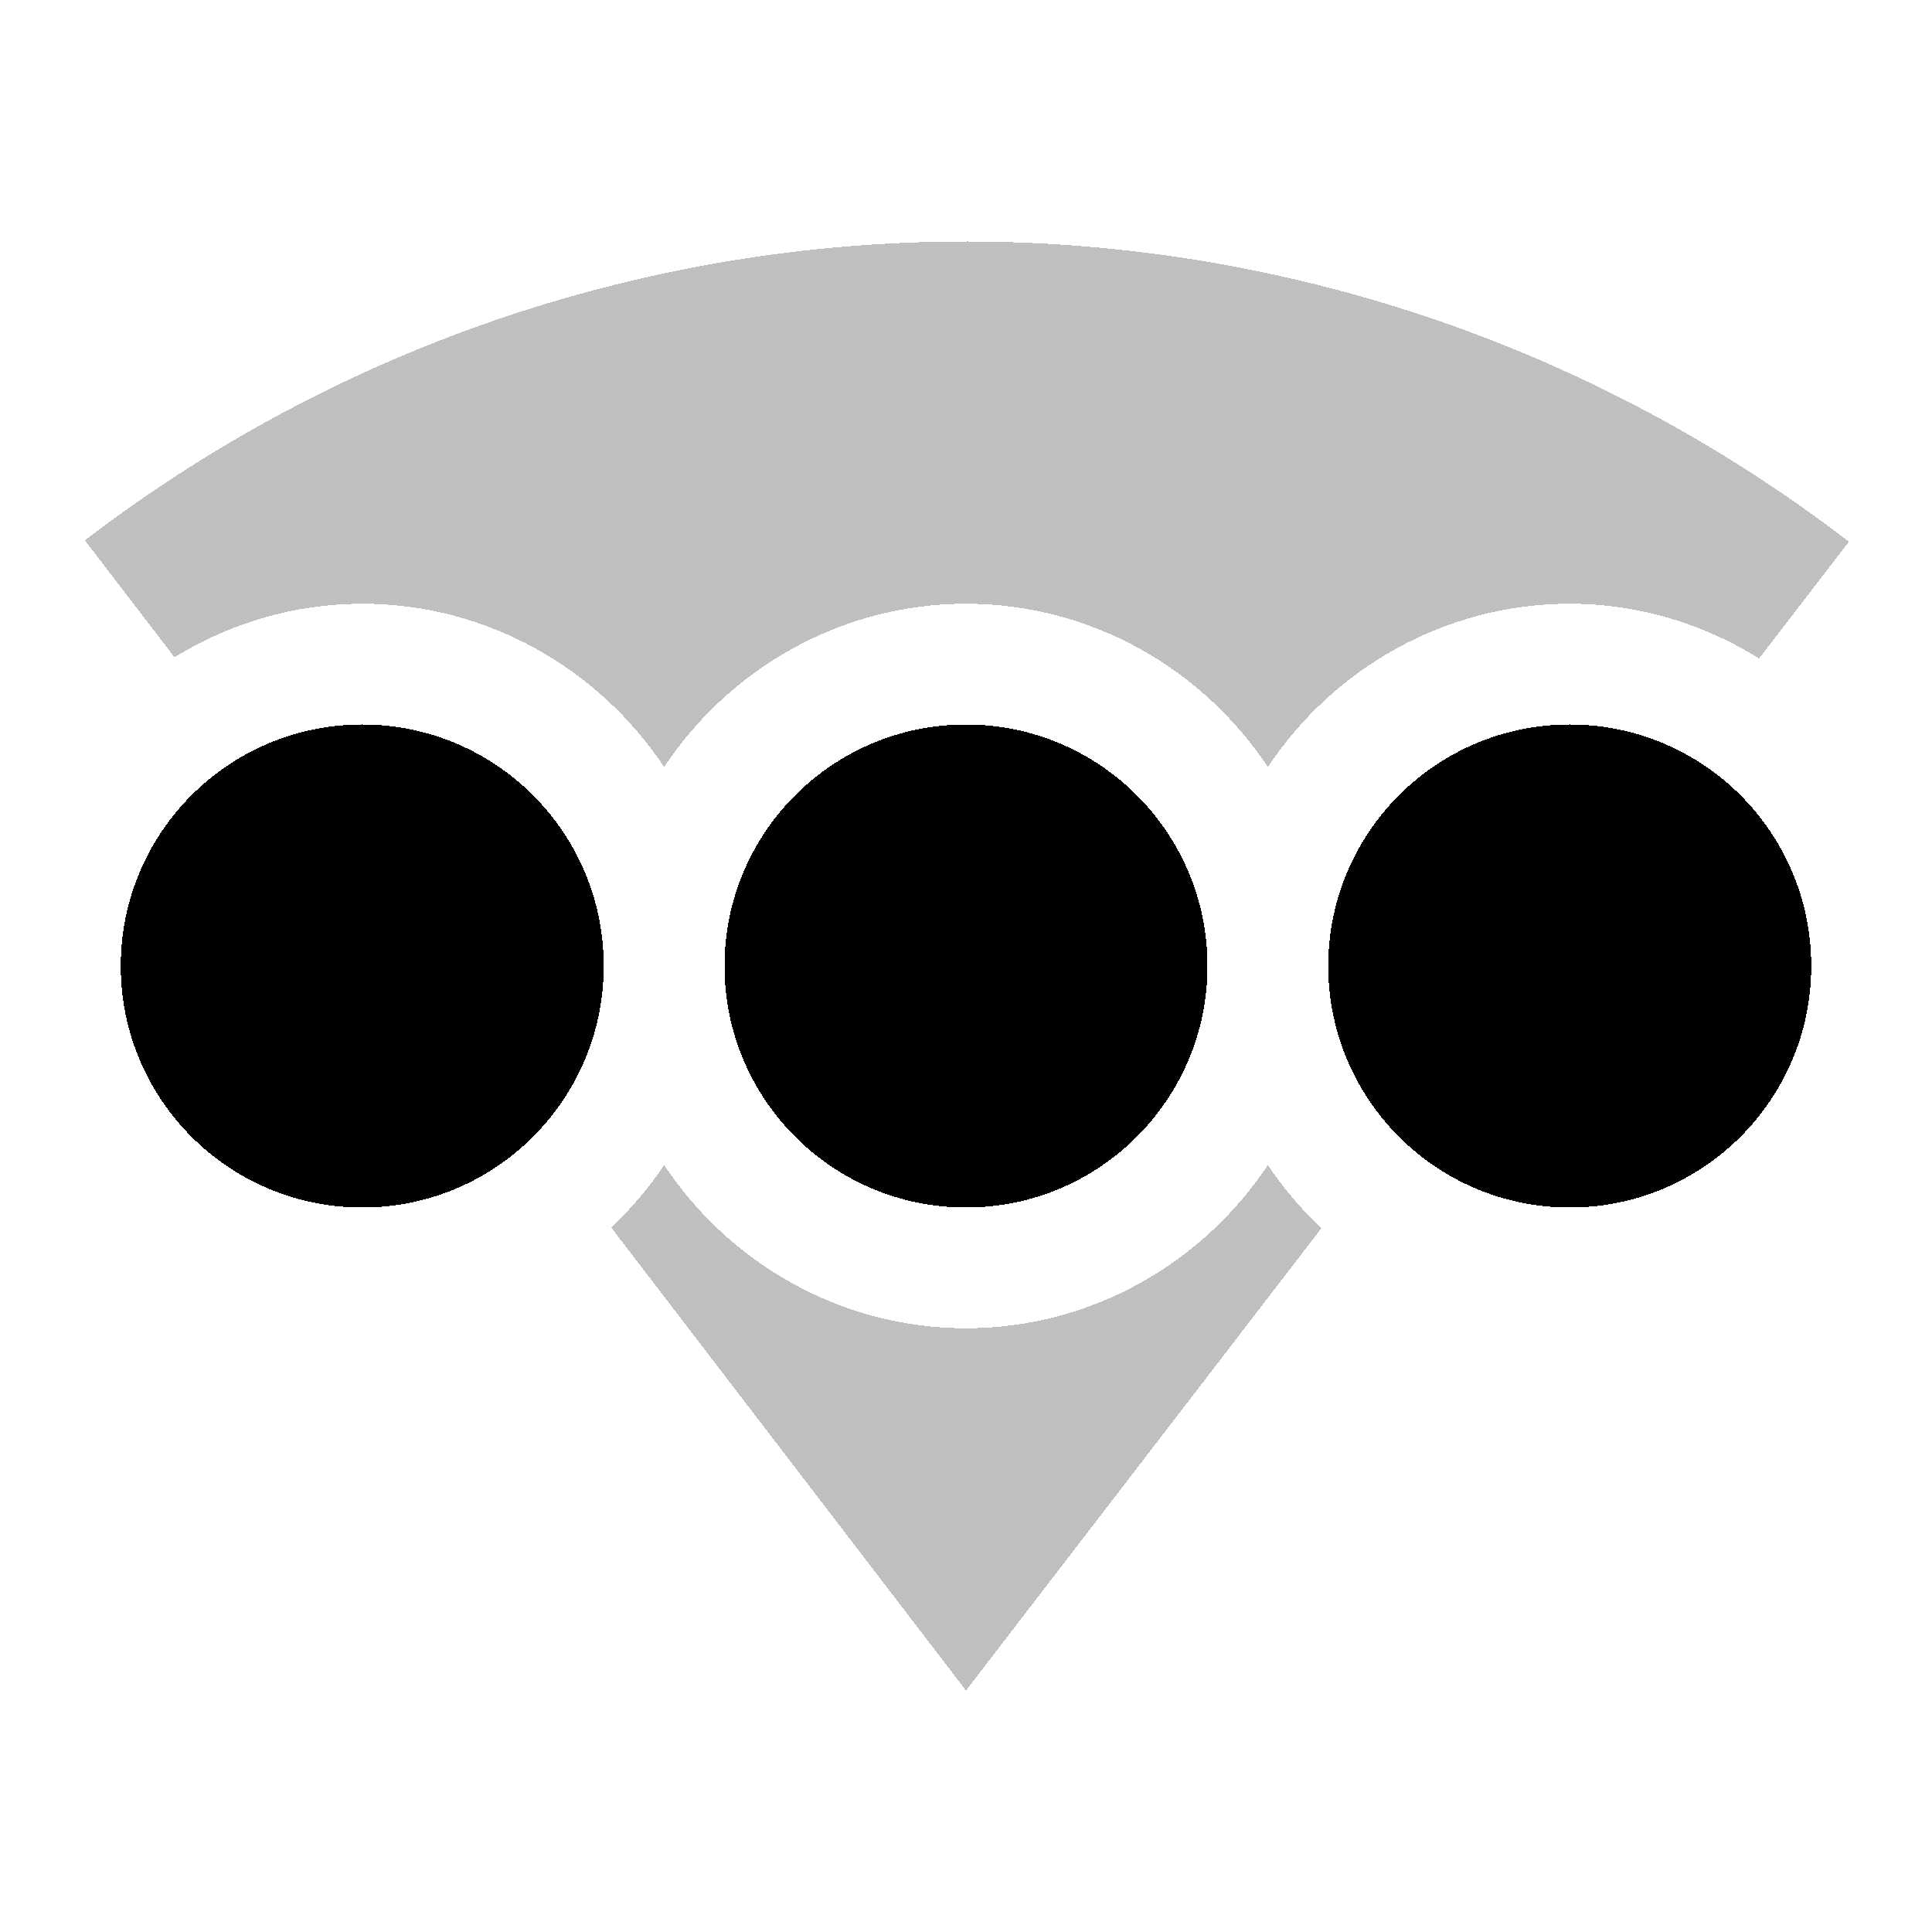
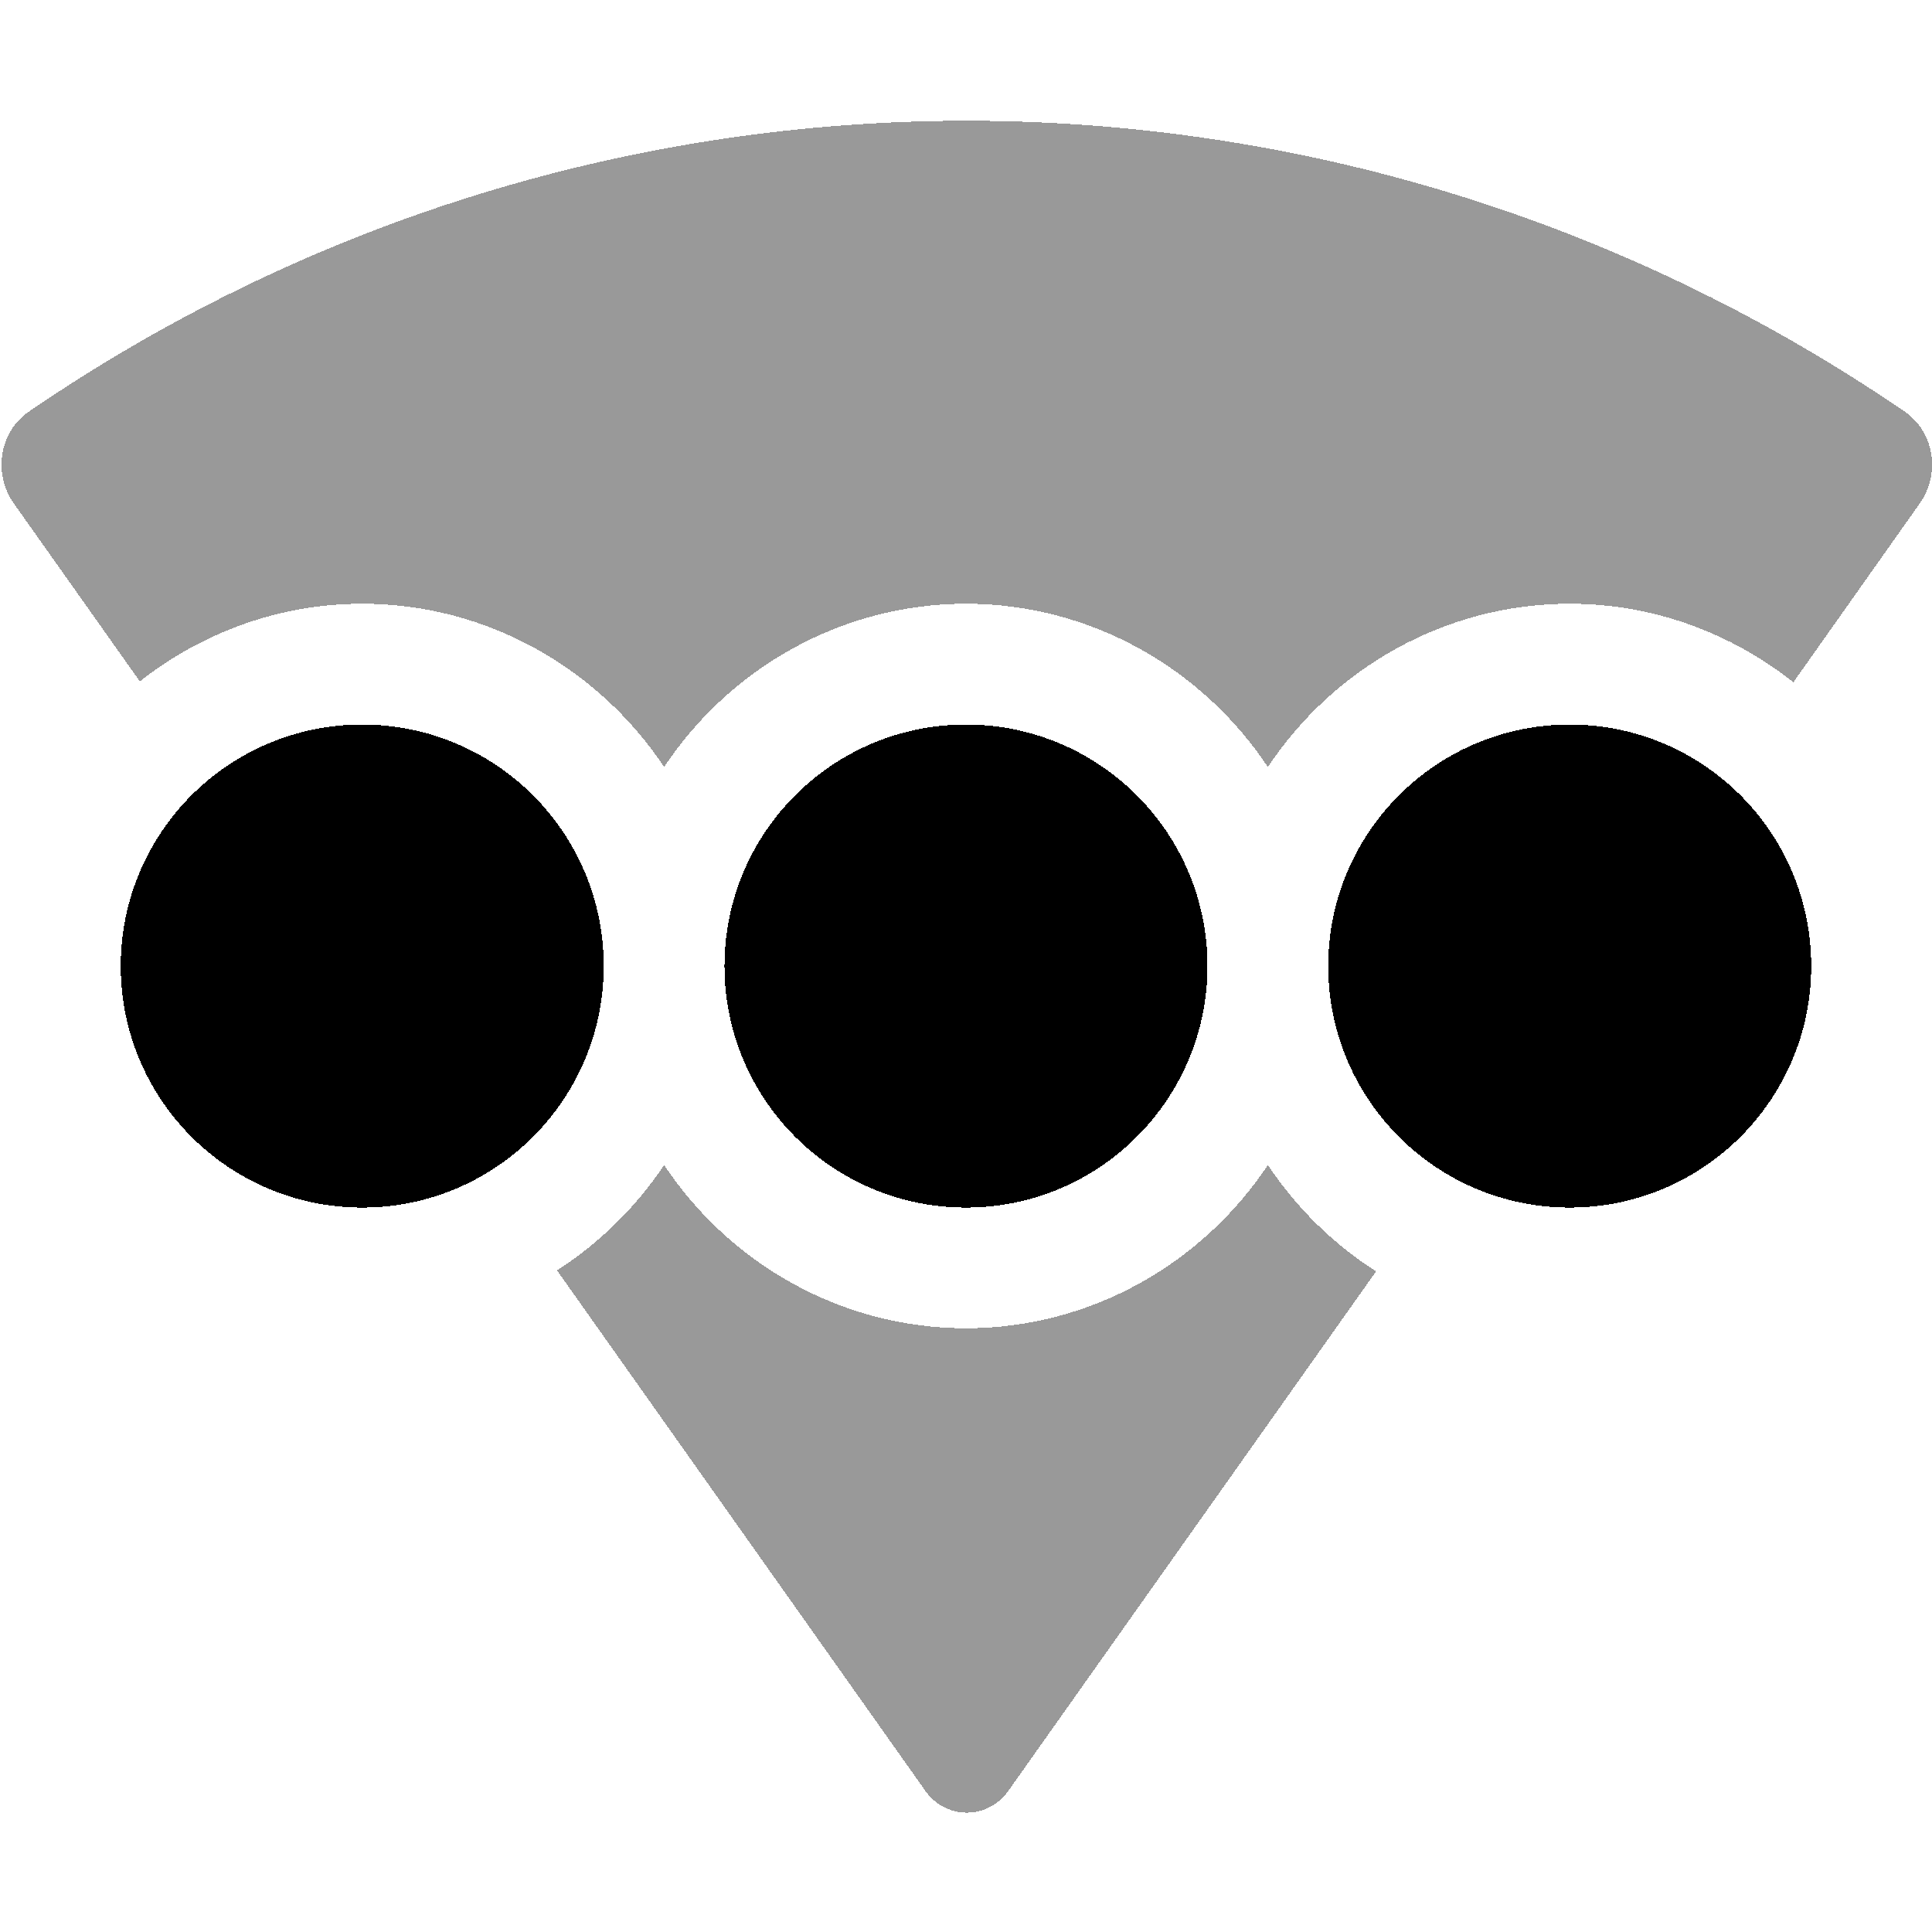
<svg xmlns="http://www.w3.org/2000/svg" xmlns:xlink="http://www.w3.org/1999/xlink" width="16" height="16" id="svg2" version="1.1" shape-rendering="crispEdges">
  <defs id="defs4">
    <linearGradient id="linearGradient5306">
      <stop style="stop-color:#ffffff;stop-opacity:0.099;" offset="0" id="stop5308" />
      <stop style="stop-color:#ffffff;stop-opacity:0;" offset="1" id="stop5310" />
    </linearGradient>
    <linearGradient id="linearGradient5290">
      <stop style="stop-color:#00ffff;stop-opacity:0.098;" offset="0" id="stop5292" />
      <stop id="stop6740" offset="0.5" style="stop-color:#00ff7f;stop-opacity:0.047;" />
      <stop style="stop-color:#00ff00;stop-opacity:0;" offset="1" id="stop5294" />
    </linearGradient>
    <linearGradient id="linearGradient5188">
      <stop style="stop-color:#64b5f6;stop-opacity:0.247;" offset="0" id="stop5198" />
      <stop style="stop-color:#64b5f6;stop-opacity:0;" offset="1" id="stop5192" />
    </linearGradient>
    <linearGradient id="linearGradient3975">
      <stop style="stop-color:#ff5555;stop-opacity:1;" offset="0" id="stop3977" />
    </linearGradient>
    <linearGradient id="linearGradient3969">
      <stop style="stop-color:#87cdde;stop-opacity:1;" offset="0" id="stop3971" />
    </linearGradient>
    <filter id="filter3945" x="0" y="6" width="1.2" style="color-interpolation-filters:sRGB">
      <feDiffuseLighting id="feDiffuseLighting3947" lighting-color="#fdfdfd" surfaceScale="121.495" diffuseConstant="28.448" />
    </filter>
    <filter id="filter3979" style="color-interpolation-filters:sRGB">
      <feFlood flood-opacity="0.2" flood-color="rgb(0,0,0)" result="flood" id="feFlood3981" />
      <feComposite in="flood" in2="SourceGraphic" operator="in" result="composite1" id="feComposite3983" />
      <feGaussianBlur stdDeviation="6" result="blur" id="feGaussianBlur3985" />
      <feOffset dx="0" dy="6" result="offset" id="feOffset3987" />
      <feComposite in="SourceGraphic" in2="offset" operator="over" result="fbSourceGraphic" id="feComposite3989" />
      <feColorMatrix result="fbSourceGraphicAlpha" in="fbSourceGraphic" values="0 0 0 -1 0 0 0 0 -1 0 0 0 0 -1 0 0 0 0 1 0" id="feColorMatrix3991" />
      <feFlood id="feFlood3993" flood-opacity="0.2" flood-color="rgb(0,0,0)" result="flood" in="fbSourceGraphic" />
      <feComposite id="feComposite3995" in2="fbSourceGraphic" in="flood" operator="in" result="composite1" />
      <feGaussianBlur id="feGaussianBlur3997" stdDeviation="6" result="blur" />
      <feOffset id="feOffset3999" dx="0" dy="6" result="offset" />
      <feComposite id="feComposite4001" in2="offset" in="fbSourceGraphic" operator="over" result="composite2" />
    </filter>
    <filter style="color-interpolation-filters:sRGB" id="filter3876">
      <feFlood flood-opacity="0.2" flood-color="rgb(0,0,0)" result="flood" id="feFlood3878" />
      <feComposite in="flood" in2="SourceGraphic" operator="in" result="composite1" id="feComposite3880" />
      <feGaussianBlur stdDeviation="6" result="blur" id="feGaussianBlur3882" />
      <feOffset dx="0" dy="6" result="offset" id="feOffset3884" />
      <feComposite in="SourceGraphic" in2="offset" operator="over" result="fbSourceGraphic" id="feComposite3886" />
      <feColorMatrix result="fbSourceGraphicAlpha" in="fbSourceGraphic" values="0 0 0 -1 0 0 0 0 -1 0 0 0 0 -1 0 0 0 0 1 0" id="feColorMatrix3888" />
      <feFlood id="feFlood3890" flood-opacity="0.397" flood-color="rgb(0,0,0)" result="flood" in="fbSourceGraphic" />
      <feComposite id="feComposite3892" in2="fbSourceGraphic" in="flood" operator="in" result="composite1" />
      <feGaussianBlur id="feGaussianBlur3894" stdDeviation="19.2" result="blur" />
      <feOffset id="feOffset3896" dx="0" dy="6" result="offset" />
      <feComposite id="feComposite3898" in2="offset" in="fbSourceGraphic" operator="over" result="fbSourceGraphic" />
      <feColorMatrix result="fbSourceGraphicAlpha" in="fbSourceGraphic" values="0 0 0 -1 0 0 0 0 -1 0 0 0 0 -1 0 0 0 0 1 0" id="feColorMatrix3900" />
      <feFlood id="feFlood3902" flood-opacity="0.8" flood-color="rgb(0,0,0)" result="flood" in="fbSourceGraphic" />
      <feComposite id="feComposite3904" in2="fbSourceGraphic" in="flood" operator="in" result="composite1" />
      <feGaussianBlur id="feGaussianBlur3906" stdDeviation="19.2" result="blur" />
      <feOffset id="feOffset3908" dx="0" dy="6" result="offset" />
      <feComposite id="feComposite3910" in2="offset" in="fbSourceGraphic" operator="over" result="fbSourceGraphic" />
      <feColorMatrix result="fbSourceGraphicAlpha" in="fbSourceGraphic" values="0 0 0 -1 0 0 0 0 -1 0 0 0 0 -1 0 0 0 0 1 0" id="feColorMatrix3912" />
      <feFlood id="feFlood3914" flood-opacity="0.8" flood-color="rgb(0,0,0)" result="flood" in="fbSourceGraphic" />
      <feComposite id="feComposite3916" in2="fbSourceGraphic" in="flood" operator="in" result="composite1" />
      <feGaussianBlur id="feGaussianBlur3918" stdDeviation="26.1" result="blur" />
      <feOffset id="feOffset3920" dx="0" dy="6" result="offset" />
      <feComposite id="feComposite3922" in2="offset" in="fbSourceGraphic" operator="over" result="fbSourceGraphic" />
      <feColorMatrix result="fbSourceGraphicAlpha" in="fbSourceGraphic" values="0 0 0 -1 0 0 0 0 -1 0 0 0 0 -1 0 0 0 0 1 0" id="feColorMatrix3924" />
      <feFlood id="feFlood3926" flood-opacity="0.8" flood-color="rgb(0,0,0)" result="flood" in="fbSourceGraphic" />
      <feComposite id="feComposite3928" in2="fbSourceGraphic" in="flood" operator="in" result="composite1" />
      <feGaussianBlur id="feGaussianBlur3930" stdDeviation="35.7" result="blur" />
      <feOffset id="feOffset3932" dx="0" dy="6" result="offset" />
      <feComposite id="feComposite3934" in2="offset" in="fbSourceGraphic" operator="over" result="fbSourceGraphic" />
      <feColorMatrix result="fbSourceGraphicAlpha" in="fbSourceGraphic" values="0 0 0 -1 0 0 0 0 -1 0 0 0 0 -1 0 0 0 0 1 0" id="feColorMatrix3936" />
      <feFlood id="feFlood3938" flood-opacity="0.8" flood-color="rgb(0,0,0)" result="flood" in="fbSourceGraphic" />
      <feComposite id="feComposite3940" in2="fbSourceGraphic" in="flood" operator="in" result="composite1" />
      <feGaussianBlur id="feGaussianBlur3942" stdDeviation="6" result="blur" />
      <feOffset id="feOffset3944" dx="0" dy="6" result="offset" />
      <feComposite id="feComposite3946" in2="offset" in="fbSourceGraphic" operator="over" result="fbSourceGraphic" />
      <feColorMatrix result="fbSourceGraphicAlpha" in="fbSourceGraphic" values="0 0 0 -1 0 0 0 0 -1 0 0 0 0 -1 0 0 0 0 1 0" id="feColorMatrix3948" />
      <feFlood id="feFlood3950" flood-opacity="0.8" flood-color="rgb(0,0,0)" result="flood" in="fbSourceGraphic" />
      <feComposite id="feComposite3952" in2="fbSourceGraphic" in="flood" operator="in" result="composite1" />
      <feGaussianBlur id="feGaussianBlur3954" stdDeviation="21.7" result="blur" />
      <feOffset id="feOffset3956" dx="0" dy="6" result="offset" />
      <feComposite id="feComposite3958" in2="offset" in="fbSourceGraphic" operator="over" result="fbSourceGraphic" />
      <feColorMatrix result="fbSourceGraphicAlpha" in="fbSourceGraphic" values="0 0 0 -1 0 0 0 0 -1 0 0 0 0 -1 0 0 0 0 1 0" id="feColorMatrix3960" />
      <feFlood id="feFlood3962" flood-opacity="0.8" flood-color="rgb(0,0,0)" result="flood" in="fbSourceGraphic" />
      <feComposite id="feComposite3964" in2="fbSourceGraphic" in="flood" operator="in" result="composite1" />
      <feGaussianBlur id="feGaussianBlur3966" stdDeviation="21.7" result="blur" />
      <feOffset id="feOffset3968" dx="0" dy="1.9" result="offset" />
      <feComposite id="feComposite3970" in2="offset" in="fbSourceGraphic" operator="over" result="fbSourceGraphic" />
      <feColorMatrix result="fbSourceGraphicAlpha" in="fbSourceGraphic" values="0 0 0 -1 0 0 0 0 -1 0 0 0 0 -1 0 0 0 0 1 0" id="feColorMatrix3972" />
      <feFlood id="feFlood3974" flood-opacity="0.8" flood-color="rgb(0,0,0)" result="flood" in="fbSourceGraphic" />
      <feComposite id="feComposite3976" in2="fbSourceGraphic" in="flood" operator="in" result="composite1" />
      <feGaussianBlur id="feGaussianBlur3978" stdDeviation="21.7" result="blur" />
      <feOffset id="feOffset3980" dx="3.6" dy="1.9" result="offset" />
      <feComposite id="feComposite3982" in2="offset" in="fbSourceGraphic" operator="over" result="fbSourceGraphic" />
      <feColorMatrix result="fbSourceGraphicAlpha" in="fbSourceGraphic" values="0 0 0 -1 0 0 0 0 -1 0 0 0 0 -1 0 0 0 0 1 0" id="feColorMatrix3984" />
      <feFlood id="feFlood3986" flood-opacity="0.8" flood-color="rgb(0,0,0)" result="flood" in="fbSourceGraphic" />
      <feComposite id="feComposite3988" in2="fbSourceGraphic" in="flood" operator="in" result="composite1" />
      <feGaussianBlur id="feGaussianBlur3990" stdDeviation="21.7" result="blur" />
      <feOffset id="feOffset3992" dx="9.6" dy="1.9" result="offset" />
      <feComposite id="feComposite3994" in2="offset" in="fbSourceGraphic" operator="over" result="fbSourceGraphic" />
      <feColorMatrix result="fbSourceGraphicAlpha" in="fbSourceGraphic" values="0 0 0 -1 0 0 0 0 -1 0 0 0 0 -1 0 0 0 0 1 0" id="feColorMatrix3996" />
      <feFlood id="feFlood3998" flood-opacity="0.8" flood-color="rgb(0,0,0)" result="flood" in="fbSourceGraphic" />
      <feComposite id="feComposite4000" in2="fbSourceGraphic" in="flood" operator="in" result="composite1" />
      <feGaussianBlur id="feGaussianBlur4002" stdDeviation="21.7" result="blur" />
      <feOffset id="feOffset4004" dx="1.2" dy="1.9" result="offset" />
      <feComposite id="feComposite4006" in2="offset" in="fbSourceGraphic" operator="over" result="fbSourceGraphic" />
      <feColorMatrix result="fbSourceGraphicAlpha" in="fbSourceGraphic" values="0 0 0 -1 0 0 0 0 -1 0 0 0 0 -1 0 0 0 0 1 0" id="feColorMatrix4008" />
      <feFlood id="feFlood4010" flood-opacity="0.8" flood-color="rgb(0,0,0)" result="flood" in="fbSourceGraphic" />
      <feComposite id="feComposite4012" in2="fbSourceGraphic" in="flood" operator="in" result="composite1" />
      <feGaussianBlur id="feGaussianBlur4014" stdDeviation="21.7" result="blur" />
      <feOffset id="feOffset4016" dx="-1.4" dy="1.9" result="offset" />
      <feComposite id="feComposite4018" in2="offset" in="fbSourceGraphic" operator="over" result="fbSourceGraphic" />
      <feColorMatrix result="fbSourceGraphicAlpha" in="fbSourceGraphic" values="0 0 0 -1 0 0 0 0 -1 0 0 0 0 -1 0 0 0 0 1 0" id="feColorMatrix4020" />
      <feFlood id="feFlood4022" flood-opacity="0.8" flood-color="rgb(0,0,0)" result="flood" in="fbSourceGraphic" />
      <feComposite id="feComposite4024" in2="fbSourceGraphic" in="flood" operator="in" result="composite1" />
      <feGaussianBlur id="feGaussianBlur4026" stdDeviation="21.7" result="blur" />
      <feOffset id="feOffset4028" dx="0.3" dy="1.9" result="offset" />
      <feComposite id="feComposite4030" in2="offset" in="fbSourceGraphic" operator="over" result="fbSourceGraphic" />
      <feColorMatrix result="fbSourceGraphicAlpha" in="fbSourceGraphic" values="0 0 0 -1 0 0 0 0 -1 0 0 0 0 -1 0 0 0 0 1 0" id="feColorMatrix4032" />
      <feFlood id="feFlood4034" flood-opacity="0.8" flood-color="rgb(0,0,0)" result="flood" in="fbSourceGraphic" />
      <feComposite id="feComposite4036" in2="fbSourceGraphic" in="flood" operator="in" result="composite1" />
      <feGaussianBlur id="feGaussianBlur4038" stdDeviation="21.7" result="blur" />
      <feOffset id="feOffset4040" dx="-8.04912e-16" dy="1.9" result="offset" />
      <feComposite id="feComposite4042" in2="offset" in="fbSourceGraphic" operator="over" result="fbSourceGraphic" />
      <feColorMatrix result="fbSourceGraphicAlpha" in="fbSourceGraphic" values="0 0 0 -1 0 0 0 0 -1 0 0 0 0 -1 0 0 0 0 1 0" id="feColorMatrix4044" />
      <feFlood id="feFlood4046" flood-opacity="0.8" flood-color="rgb(0,0,0)" result="flood" in="fbSourceGraphic" />
      <feComposite id="feComposite4048" in2="fbSourceGraphic" in="flood" operator="in" result="composite1" />
      <feGaussianBlur id="feGaussianBlur4050" stdDeviation="21.7" result="blur" />
      <feOffset id="feOffset4052" dx="-8.04912e-16" dy="3.6" result="offset" />
      <feComposite id="feComposite4054" in2="offset" in="fbSourceGraphic" operator="over" result="fbSourceGraphic" />
      <feColorMatrix result="fbSourceGraphicAlpha" in="fbSourceGraphic" values="0 0 0 -1 0 0 0 0 -1 0 0 0 0 -1 0 0 0 0 1 0" id="feColorMatrix4056" />
      <feFlood id="feFlood4058" flood-opacity="0.8" flood-color="rgb(0,0,0)" result="flood" in="fbSourceGraphic" />
      <feComposite id="feComposite4060" in2="fbSourceGraphic" in="flood" operator="in" result="composite1" />
      <feGaussianBlur id="feGaussianBlur4062" stdDeviation="6" result="blur" />
      <feOffset id="feOffset4064" dx="-8.04912e-16" dy="3.6" result="offset" />
      <feComposite id="feComposite4066" in2="offset" in="fbSourceGraphic" operator="over" result="fbSourceGraphic" />
      <feColorMatrix result="fbSourceGraphicAlpha" in="fbSourceGraphic" values="0 0 0 -1 0 0 0 0 -1 0 0 0 0 -1 0 0 0 0 1 0" id="feColorMatrix4080" />
      <feFlood id="feFlood4082" flood-opacity="0.8" flood-color="rgb(0,0,0)" result="flood" in="fbSourceGraphic" />
      <feComposite id="feComposite4084" in2="fbSourceGraphic" in="flood" operator="in" result="composite1" />
      <feGaussianBlur id="feGaussianBlur4086" stdDeviation="6" result="blur" />
      <feOffset id="feOffset4088" dx="-8.04912e-16" dy="3.6" result="offset" />
      <feComposite id="feComposite4090" in2="offset" in="fbSourceGraphic" operator="over" result="fbSourceGraphic" />
      <feColorMatrix result="fbSourceGraphicAlpha" in="fbSourceGraphic" values="0 0 0 -1 0 0 0 0 -1 0 0 0 0 -1 0 0 0 0 1 0" id="feColorMatrix4092" />
      <feFlood id="feFlood4094" flood-opacity="0.8" flood-color="rgb(0,0,0)" result="flood" in="fbSourceGraphic" />
      <feComposite id="feComposite4096" in2="fbSourceGraphic" in="flood" operator="in" result="composite1" />
      <feGaussianBlur id="feGaussianBlur4098" stdDeviation="6" result="blur" />
      <feOffset id="feOffset4100" dx="-8.04912e-16" dy="7.7" result="offset" />
      <feComposite id="feComposite4102" in2="offset" in="fbSourceGraphic" operator="over" result="fbSourceGraphic" />
      <feColorMatrix result="fbSourceGraphicAlpha" in="fbSourceGraphic" values="0 0 0 -1 0 0 0 0 -1 0 0 0 0 -1 0 0 0 0 1 0" id="feColorMatrix4104" />
      <feFlood id="feFlood4106" flood-opacity="0.8" flood-color="rgb(0,0,0)" result="flood" in="fbSourceGraphic" />
      <feComposite id="feComposite4108" in2="fbSourceGraphic" in="flood" operator="in" result="composite1" />
      <feGaussianBlur id="feGaussianBlur4110" stdDeviation="6" result="blur" />
      <feOffset id="feOffset4112" dx="-8.04912e-16" dy="11.6" result="offset" />
      <feComposite id="feComposite4114" in2="offset" in="fbSourceGraphic" operator="over" result="fbSourceGraphic" />
      <feColorMatrix result="fbSourceGraphicAlpha" in="fbSourceGraphic" values="0 0 0 -1 0 0 0 0 -1 0 0 0 0 -1 0 0 0 0 1 0" id="feColorMatrix4116" />
      <feFlood id="feFlood4118" flood-opacity="0.5" flood-color="rgb(0,0,0)" result="flood" in="fbSourceGraphic" />
      <feComposite id="feComposite4120" in2="fbSourceGraphic" in="flood" operator="in" result="composite1" />
      <feGaussianBlur id="feGaussianBlur4122" stdDeviation="6" result="blur" />
      <feOffset id="feOffset4124" dx="-8.04912e-16" dy="11.6" result="offset" />
      <feComposite id="feComposite4126" in2="offset" in="fbSourceGraphic" operator="over" result="fbSourceGraphic" />
      <feColorMatrix result="fbSourceGraphicAlpha" in="fbSourceGraphic" values="0 0 0 -1 0 0 0 0 -1 0 0 0 0 -1 0 0 0 0 1 0" id="feColorMatrix4128" />
      <feFlood id="feFlood4130" flood-opacity="0.3" flood-color="rgb(0,0,0)" result="flood" in="fbSourceGraphic" />
      <feComposite id="feComposite4132" in2="fbSourceGraphic" in="flood" operator="in" result="composite1" />
      <feGaussianBlur id="feGaussianBlur4134" stdDeviation="6" result="blur" />
      <feOffset id="feOffset4136" dx="-8.04912e-16" dy="11.6" result="offset" />
      <feComposite id="feComposite4138" in2="offset" in="fbSourceGraphic" operator="over" result="fbSourceGraphic" />
      <feColorMatrix result="fbSourceGraphicAlpha" in="fbSourceGraphic" values="0 0 0 -1 0 0 0 0 -1 0 0 0 0 -1 0 0 0 0 1 0" id="feColorMatrix4140" />
      <feFlood id="feFlood4142" flood-opacity="0.2" flood-color="rgb(0,0,0)" result="flood" in="fbSourceGraphic" />
      <feComposite id="feComposite4144" in2="fbSourceGraphic" in="flood" operator="in" result="composite1" />
      <feGaussianBlur id="feGaussianBlur4146" stdDeviation="6" result="blur" />
      <feOffset id="feOffset4148" dx="-8.04912e-16" dy="11.6" result="offset" />
      <feComposite id="feComposite4150" in2="offset" in="fbSourceGraphic" operator="over" result="fbSourceGraphic" />
      <feColorMatrix result="fbSourceGraphicAlpha" in="fbSourceGraphic" values="0 0 0 -1 0 0 0 0 -1 0 0 0 0 -1 0 0 0 0 1 0" id="feColorMatrix4152" />
      <feFlood id="feFlood4154" flood-opacity="0.2" flood-color="rgb(0,0,0)" result="flood" in="fbSourceGraphic" />
      <feComposite id="feComposite4156" in2="fbSourceGraphic" in="flood" operator="in" result="composite1" />
      <feGaussianBlur id="feGaussianBlur4158" stdDeviation="6" result="blur" />
      <feOffset id="feOffset4160" dx="-8.04912e-16" dy="11.6" result="offset" />
      <feComposite id="feComposite4162" in2="offset" in="fbSourceGraphic" operator="over" result="fbSourceGraphic" />
      <feColorMatrix result="fbSourceGraphicAlpha" in="fbSourceGraphic" values="0 0 0 -1 0 0 0 0 -1 0 0 0 0 -1 0 0 0 0 1 0" id="feColorMatrix4164" />
      <feFlood id="feFlood4166" flood-opacity="0.2" flood-color="rgb(0,0,0)" result="flood" in="fbSourceGraphic" />
      <feComposite id="feComposite4168" in2="fbSourceGraphic" in="flood" operator="in" result="composite1" />
      <feGaussianBlur id="feGaussianBlur4170" stdDeviation="6" result="blur" />
      <feOffset id="feOffset4172" dx="-8.04912e-16" dy="6" result="offset" />
      <feComposite id="feComposite4174" in2="offset" in="fbSourceGraphic" operator="over" result="composite2" />
    </filter>
    <filter id="filter4522" style="color-interpolation-filters:sRGB">
      <feGaussianBlur stdDeviation="3" id="feGaussianBlur4524" />
      <feColorMatrix result="fbSourceGraphic" values="1 0 0 0 0 0 1 0 0 0 0 0 1 0 0 0 0 0 6 -2.5 " id="feColorMatrix4526" />
    </filter>
    <filter id="filter4576" style="color-interpolation-filters:sRGB">
      <feGaussianBlur stdDeviation="3" id="feGaussianBlur4578" />
      <feColorMatrix result="fbSourceGraphic" values="1 0 0 0 0 0 1 0 0 0 0 0 1 0 0 0 0 0 6 -2.5 " id="feColorMatrix4580" />
    </filter>
    <filter id="filter4576-0" style="color-interpolation-filters:sRGB">
      <feGaussianBlur stdDeviation="3" id="feGaussianBlur4578-8" />
      <feColorMatrix result="fbSourceGraphic" values="1 0 0 0 0 0 1 0 0 0 0 0 1 0 0 0 0 0 6 -2.5 " id="feColorMatrix4580-0" />
    </filter>
    <filter id="filter4576-0-0" style="color-interpolation-filters:sRGB">
      <feGaussianBlur stdDeviation="3" id="feGaussianBlur4578-8-5" />
      <feColorMatrix result="fbSourceGraphic" values="1 0 0 0 0 0 1 0 0 0 0 0 1 0 0 0 0 0 6 -2.5 " id="feColorMatrix4580-0-2" />
    </filter>
    <filter id="filter4576-0-0-4" style="color-interpolation-filters:sRGB">
      <feGaussianBlur stdDeviation="3" id="feGaussianBlur4578-8-5-2" />
      <feColorMatrix result="fbSourceGraphic" values="1 0 0 0 0 0 1 0 0 0 0 0 1 0 0 0 0 0 6 -2.5 " id="feColorMatrix4580-0-2-7" />
    </filter>
    <radialGradient xlink:href="#linearGradient5306" id="radialGradient5296" cx="9" cy="1032.112" fx="9" fy="1032.112" r="10.125" gradientUnits="userSpaceOnUse" gradientTransform="matrix(1.944444,0,0,1.944447,-13.5625,-977.5881)" />
    <linearGradient xlink:href="#linearGradient5306" id="linearGradient5312" x1="-15.75" y1="1029.3" x2="23.625" y2="1029.3" gradientUnits="userSpaceOnUse" />
    <linearGradient id="linearGradient3783-1">
      <stop id="stop3785-2" offset="0" style="stop-color:#1e94d3;stop-opacity:1;" />
      <stop style="stop-color:#1e94d3;stop-opacity:1;" offset="1" id="stop3803-6" />
    </linearGradient>
    <linearGradient gradientUnits="userSpaceOnUse" y2="50" x2="30" y1="90" x1="-10" id="linearGradient3827-7" xlink:href="#linearGradient3783-1" />
    <linearGradient gradientUnits="userSpaceOnUse" y2="50" x2="30" y1="90" x1="-10" id="linearGradient3827" xlink:href="#linearGradient3783" />
    <linearGradient id="linearGradient3783">
      <stop id="stop3785" offset="0" style="stop-color:#1e94d3;stop-opacity:1;" />
      <stop style="stop-color:#1e94d3;stop-opacity:1;" offset="1" id="stop3803" />
    </linearGradient>
    <linearGradient id="linearGradient3821">
      <stop id="stop3823" offset="0" style="stop-color:#37aee2;stop-opacity:1;" />
      <stop id="stop3825" offset="1" style="stop-color:#1e96c8;stop-opacity:1;" />
    </linearGradient>
    <linearGradient id="linearGradient3829">
      <stop style="stop-color:#1f96d4;stop-opacity:1;" offset="0" id="stop3831" />
      <stop style="stop-color:#37aee2;stop-opacity:1;" offset="1" id="stop3833" />
    </linearGradient>
    <linearGradient id="linearGradient3877">
      <stop id="stop3879" offset="0" style="stop-color:#eff7fc;stop-opacity:1;" />
      <stop id="stop3881" offset="1" style="stop-color:#ffffff;stop-opacity:1;" />
    </linearGradient>
    <linearGradient id="linearGradient3689">
      <stop id="stop3691" offset="0" style="stop-color:#f68000;stop-opacity:1;" />
      <stop id="stop3693" offset="1" style="stop-color:#fd9800;stop-opacity:1;" />
    </linearGradient>
    <linearGradient id="linearGradient3675">
      <stop id="stop3677" offset="0" style="stop-color:#ffb900;stop-opacity:1;" />
      <stop id="stop3679" offset="1" style="stop-color:#ffd76b;stop-opacity:1;" />
    </linearGradient>
    <linearGradient y2="463.262" x2="412.23" y1="461.921" x1="-113.893" gradientUnits="userSpaceOnUse" id="linearGradient3840" xlink:href="#linearGradient3675" />
    <linearGradient id="linearGradient3634">
      <stop style="stop-color:#7a8288;stop-opacity:1;" offset="0" id="stop3636" />
      <stop id="stop3638" offset="0.076" style="stop-color:#9fa3a7;stop-opacity:1;" />
      <stop style="stop-color:#7d858b;stop-opacity:1;" offset="1" id="stop3640" />
    </linearGradient>
    <linearGradient y2="12.703" x2="151.346" y1="-0.642" x1="107.209" gradientTransform="matrix(0.2822222,0,0,0.2822222,-0.1398399,-0.01181449)" gradientUnits="userSpaceOnUse" id="linearGradient3838" xlink:href="#linearGradient3634" />
    <linearGradient id="linearGradient3712">
      <stop id="stop3714" offset="0" style="stop-color:#a1abb2;stop-opacity:1;" />
      <stop style="stop-color:#eaeced;stop-opacity:1;" offset="0.148" id="stop3720" />
      <stop id="stop3716" offset="1" style="stop-color:#c6ccd0;stop-opacity:1;" />
    </linearGradient>
    <linearGradient y2="27.389" x2="164.759" y1="12.641" x1="104.886" gradientUnits="userSpaceOnUse" id="linearGradient3836" xlink:href="#linearGradient3712" />
    <linearGradient id="linearGradient3702">
      <stop id="stop3704" offset="0" style="stop-color:#7a8288;stop-opacity:1;" />
      <stop style="stop-color:#9fa3a7;stop-opacity:1;" offset="0.529" id="stop3710" />
      <stop id="stop3706" offset="1" style="stop-color:#7d858b;stop-opacity:1;" />
    </linearGradient>
    <linearGradient y2="268.415" x2="334.031" y1="252.484" x1="18.875" gradientUnits="userSpaceOnUse" id="linearGradient3834" xlink:href="#linearGradient3702" />
    <linearGradient id="linearGradient3626">
      <stop style="stop-color:#a1abb2;stop-opacity:1;" offset="0" id="stop3628" />
      <stop id="stop3630" offset="0.083" style="stop-color:#eaeced;stop-opacity:1;" />
      <stop style="stop-color:#c6ccd0;stop-opacity:1;" offset="1" id="stop3632" />
    </linearGradient>
    <linearGradient y2="290.7" x2="278.432" y1="228.6" x1="44.104" gradientUnits="userSpaceOnUse" id="linearGradient3832" xlink:href="#linearGradient3626" />
    <linearGradient id="linearGradient3646">
      <stop id="stop3648" offset="0" style="stop-color:#f48200;stop-opacity:0;" />
      <stop style="stop-color:#f48200;stop-opacity:0.728;" offset="0.589" id="stop3654" />
      <stop id="stop3658" offset="0.816" style="stop-color:#cc5f00;stop-opacity:1;" />
      <stop id="stop3650" offset="1" style="stop-color:#a43d00;stop-opacity:1;" />
    </linearGradient>
    <linearGradient y2="55.356" x2="261.622" y1="70.105" x1="115.202" gradientUnits="userSpaceOnUse" id="linearGradient3830" xlink:href="#linearGradient3646" />
    <linearGradient id="linearGradient3668">
      <stop style="stop-color:#9b4400;stop-opacity:1;" offset="0" id="stop3670" />
      <stop style="stop-color:#e56300;stop-opacity:1;" offset="1" id="stop3672" />
    </linearGradient>
    <linearGradient y2="108.988" x2="93.522" y1="102.284" x1="64.751" gradientUnits="userSpaceOnUse" id="linearGradient3828" xlink:href="#linearGradient3668" />
    <linearGradient id="linearGradient3649">
      <stop id="stop3651" offset="0" style="stop-color:#e26400;stop-opacity:1;" />
      <stop id="stop3653" offset="1" style="stop-color:#ffb900;stop-opacity:1;" />
    </linearGradient>
    <linearGradient y2="125.316" x2="44.376" y1="100.342" x1="40.775" gradientTransform="matrix(1,0,0,1.020233,0,-1.423461)" gradientUnits="userSpaceOnUse" id="linearGradient3826" xlink:href="#linearGradient3649" />
    <linearGradient id="linearGradient3689-2">
      <stop id="stop3691-2" offset="0" style="stop-color:#f68000;stop-opacity:1;" />
      <stop id="stop3693-3" offset="1" style="stop-color:#fd9800;stop-opacity:1;" />
    </linearGradient>
    <linearGradient id="linearGradient3675-8">
      <stop id="stop3677-4" offset="0" style="stop-color:#ffb900;stop-opacity:1;" />
      <stop id="stop3679-7" offset="1" style="stop-color:#ffd76b;stop-opacity:1;" />
    </linearGradient>
    <linearGradient y2="463.262" x2="412.23" y1="461.921" x1="-113.893" gradientUnits="userSpaceOnUse" id="linearGradient3840-4" xlink:href="#linearGradient3675-8" />
    <linearGradient id="linearGradient3634-7">
      <stop style="stop-color:#7a8288;stop-opacity:1;" offset="0" id="stop3636-4" />
      <stop id="stop3638-6" offset="0.076" style="stop-color:#9fa3a7;stop-opacity:1;" />
      <stop style="stop-color:#7d858b;stop-opacity:1;" offset="1" id="stop3640-9" />
    </linearGradient>
    <linearGradient y2="12.703" x2="151.346" y1="-0.642" x1="107.209" gradientTransform="matrix(0.2822222,0,0,0.2822222,-0.1398399,-0.01181449)" gradientUnits="userSpaceOnUse" id="linearGradient3838-1" xlink:href="#linearGradient3634-7" />
    <linearGradient id="linearGradient3712-7">
      <stop id="stop3714-7" offset="0" style="stop-color:#a1abb2;stop-opacity:1;" />
      <stop style="stop-color:#eaeced;stop-opacity:1;" offset="0.148" id="stop3720-2" />
      <stop id="stop3716-3" offset="1" style="stop-color:#c6ccd0;stop-opacity:1;" />
    </linearGradient>
    <linearGradient y2="27.389" x2="164.759" y1="12.641" x1="104.886" gradientUnits="userSpaceOnUse" id="linearGradient3836-7" xlink:href="#linearGradient3712-7" />
    <linearGradient id="linearGradient3702-3">
      <stop id="stop3704-5" offset="0" style="stop-color:#7a8288;stop-opacity:1;" />
      <stop style="stop-color:#9fa3a7;stop-opacity:1;" offset="0.529" id="stop3710-4" />
      <stop id="stop3706-4" offset="1" style="stop-color:#7d858b;stop-opacity:1;" />
    </linearGradient>
    <linearGradient y2="268.415" x2="334.031" y1="252.484" x1="18.875" gradientUnits="userSpaceOnUse" id="linearGradient3834-9" xlink:href="#linearGradient3702-3" />
    <linearGradient id="linearGradient3626-6">
      <stop style="stop-color:#a1abb2;stop-opacity:1;" offset="0" id="stop3628-0" />
      <stop id="stop3630-5" offset="0.083" style="stop-color:#eaeced;stop-opacity:1;" />
      <stop style="stop-color:#c6ccd0;stop-opacity:1;" offset="1" id="stop3632-7" />
    </linearGradient>
    <linearGradient y2="290.7" x2="278.432" y1="228.6" x1="44.104" gradientUnits="userSpaceOnUse" id="linearGradient3832-3" xlink:href="#linearGradient3626-6" />
    <linearGradient id="linearGradient3646-6">
      <stop id="stop3648-6" offset="0" style="stop-color:#f48200;stop-opacity:0;" />
      <stop style="stop-color:#f48200;stop-opacity:0.728;" offset="0.589" id="stop3654-6" />
      <stop id="stop3658-4" offset="0.816" style="stop-color:#cc5f00;stop-opacity:1;" />
      <stop id="stop3650-0" offset="1" style="stop-color:#a43d00;stop-opacity:1;" />
    </linearGradient>
    <linearGradient y2="55.356" x2="261.622" y1="70.105" x1="115.202" gradientUnits="userSpaceOnUse" id="linearGradient3830-6" xlink:href="#linearGradient3646-6" />
    <linearGradient id="linearGradient3668-5">
      <stop style="stop-color:#9b4400;stop-opacity:1;" offset="0" id="stop3670-3" />
      <stop style="stop-color:#e56300;stop-opacity:1;" offset="1" id="stop3672-2" />
    </linearGradient>
    <linearGradient y2="108.988" x2="93.522" y1="102.284" x1="64.751" gradientUnits="userSpaceOnUse" id="linearGradient3828-1" xlink:href="#linearGradient3668-5" />
    <linearGradient id="linearGradient3649-3">
      <stop id="stop3651-9" offset="0" style="stop-color:#e26400;stop-opacity:1;" />
      <stop id="stop3653-7" offset="1" style="stop-color:#ffb900;stop-opacity:1;" />
    </linearGradient>
    <linearGradient y2="125.316" x2="44.376" y1="100.342" x1="40.775" gradientTransform="matrix(1,0,0,1.020233,0,-1.423461)" gradientUnits="userSpaceOnUse" id="linearGradient3826-1" xlink:href="#linearGradient3649-3" />
    <linearGradient id="linearGradient2460" y2="44.984" gradientUnits="userSpaceOnUse" x2="19.36" y1="21.031" x1="19.245">
      <stop id="stop3602" style="stop-color:#fafafa;stop-opacity:1;" offset="0" />
      <stop id="stop3604" style="stop-color:#f0f0f0;stop-opacity:1;" offset="1" />
    </linearGradient>
    <linearGradient xlink:href="#linearGradient2460" id="linearGradient3157" gradientUnits="userSpaceOnUse" gradientTransform="matrix(12.10256,0,0,12.10256,-34.46825,-46.18711)" x1="18.93" y1="6.295" x2="19.36" y2="36.644" />
    <linearGradient id="linearGradient5479-2">
      <stop id="stop5481-7" offset="0" style="stop-color:#be5300;stop-opacity:1;" />
      <stop style="stop-color:#f07300;stop-opacity:1" offset="0.763" id="stop5483-4" />
      <stop id="stop5485-2" offset="1" style="stop-color:#e67700;stop-opacity:1;" />
    </linearGradient>
    <linearGradient y2="134.644" x2="128.507" y1="101.118" x1="4.11" gradientTransform="matrix(1.235159,0,0,1.235159,262.2571,326.9873)" gradientUnits="userSpaceOnUse" id="linearGradient3900" xlink:href="#linearGradient5479-2" />
    <linearGradient id="linearGradient5479-6">
      <stop style="stop-color:#be5300;stop-opacity:1;" offset="0" id="stop5481-6" />
      <stop id="stop5483-0" offset="0.763" style="stop-color:#f07300;stop-opacity:1" />
      <stop style="stop-color:#e67700;stop-opacity:1;" offset="1" id="stop5485-5" />
    </linearGradient>
    <linearGradient xlink:href="#linearGradient5479-6" id="linearGradient5467-1" gradientUnits="userSpaceOnUse" gradientTransform="matrix(1.235159,0,0,1.235159,262.2571,326.9873)" x1="4.11" y1="101.118" x2="128.507" y2="134.644" />
    <linearGradient id="linearGradient5447">
      <stop id="stop5451" offset="0" style="stop-color:#e66e00;stop-opacity:1;" />
      <stop style="stop-color:#e67700;stop-opacity:1;" offset="1" id="stop5453" />
    </linearGradient>
    <linearGradient id="linearGradient5479">
      <stop style="stop-color:#be5300;stop-opacity:1;" offset="0" id="stop5481" />
      <stop id="stop5483" offset="0.763" style="stop-color:#f07300;stop-opacity:1" />
      <stop style="stop-color:#e67700;stop-opacity:1;" offset="1" id="stop5485" />
    </linearGradient>
    <linearGradient xlink:href="#linearGradient5479" id="linearGradient5467" gradientUnits="userSpaceOnUse" gradientTransform="matrix(1.235159,0,0,1.235159,262.2571,326.9873)" x1="4.11" y1="101.118" x2="128.507" y2="134.644" />
    <linearGradient gradientTransform="matrix(1.005865,0,0,0.994169,100,0)" gradientUnits="userSpaceOnUse" id="linearGradient3416" y2="7.017" x2="45.448" y1="92.54" x1="45.448">
      <stop offset="0" style="stop-color:#000000;stop-opacity:1" id="stop3418" />
      <stop offset="1" style="stop-color:#000000;stop-opacity:0.588" id="stop3420" />
    </linearGradient>
    <linearGradient xlink:href="#ButtonShadow-0-1-1-5" id="linearGradient5342" gradientUnits="userSpaceOnUse" gradientTransform="matrix(1.007415,0,0,1.007415,-810.4888,593.1369)" x1="1012.513" y1="484.417" x2="1006.808" y2="20.626" />
    <linearGradient gradientTransform="matrix(1.005865,0,0,0.994169,100,0)" gradientUnits="userSpaceOnUse" id="linearGradient3409" y2="7.017" x2="45.448" y1="92.54" x1="45.448">
      <stop offset="0" style="stop-color:#000000;stop-opacity:1" id="stop3411" />
      <stop offset="1" style="stop-color:#000000;stop-opacity:0.588" id="stop3413" />
    </linearGradient>
    <linearGradient gradientTransform="matrix(1.005865,0,0,0.994169,100,0)" gradientUnits="userSpaceOnUse" id="linearGradient3402" y2="7.017" x2="45.448" y1="92.54" x1="45.448">
      <stop offset="0" style="stop-color:#000000;stop-opacity:1" id="stop3404" />
      <stop offset="1" style="stop-color:#000000;stop-opacity:0.588" id="stop3406" />
    </linearGradient>
    <linearGradient gradientTransform="matrix(1.005865,0,0,0.994169,100,0)" gradientUnits="userSpaceOnUse" id="linearGradient3395" y2="7.017" x2="45.448" y1="92.54" x1="45.448">
      <stop offset="0" style="stop-color:#000000;stop-opacity:1" id="stop3397" />
      <stop offset="1" style="stop-color:#000000;stop-opacity:0.588" id="stop3399" />
    </linearGradient>
    <linearGradient gradientTransform="matrix(1.005865,0,0,0.994169,100,0)" gradientUnits="userSpaceOnUse" id="ButtonShadow-0-1-1-5" y2="7.017" x2="45.448" y1="92.54" x1="45.448">
      <stop offset="0" style="stop-color:#000000;stop-opacity:1" id="stop3750-8-9-3-6" />
      <stop offset="1" style="stop-color:#000000;stop-opacity:0.588" id="stop3752-5-6-4-2" />
    </linearGradient>
    <linearGradient id="linearGradient4046">
      <stop offset="0" style="stop-color:#000000;stop-opacity:1;" id="stop4048" />
      <stop offset="1" style="stop-color:#ffffff;stop-opacity:0.2" id="stop4050" />
    </linearGradient>
    <linearGradient id="linearGradient3737">
      <stop offset="0" style="stop-color:#ffffff;stop-opacity:1" id="stop3739" />
      <stop offset="1" style="stop-color:#ffffff;stop-opacity:0" id="stop3741" />
    </linearGradient>
    <linearGradient id="linearGradient4487">
      <stop offset="0" style="stop-color:#000000;stop-opacity:1" id="stop4489" />
      <stop offset="1" style="stop-color:#000000;stop-opacity:0" id="stop4491" />
    </linearGradient>
    <linearGradient y2="251.661" x2="1011.953" y1="476.26" x1="1016.104" gradientTransform="translate(-146.2203,369.0885)" gradientUnits="userSpaceOnUse" id="linearGradient4082" xlink:href="#linearGradient4487" />
    <linearGradient xlink:href="#SVGID_2_" id="linearGradient3803" x1="259.994" y1="44" x2="259.994" y2="464" gradientUnits="userSpaceOnUse" />
    <linearGradient y2="217.459" x2="200.051" y1="185.074" x1="200.051" gradientTransform="matrix(9.257474,0,0,9.257474,-1595.928,-1607.211)" gradientUnits="userSpaceOnUse" id="linearGradient3017" xlink:href="#SVGID_2_" />
    <linearGradient xlink:href="#SVGID_2_" id="linearGradient3021" gradientUnits="userSpaceOnUse" gradientTransform="matrix(13.57763,0,0,13.57763,-2026.162,-2566.71)" x1="200.051" y1="185.074" x2="200.051" y2="217.459" />
    <linearGradient y2="217.459" x2="200.051" y1="185.074" x1="200.051" gradientUnits="userSpaceOnUse" id="SVGID_2_">
      <stop id="stop13" style="stop-color:#61B74A" offset="0" />
      <stop id="stop15" style="stop-color:#449934" offset="1" />
    </linearGradient>
    <radialGradient gradientUnits="userSpaceOnUse" gradientTransform="matrix(1,0,0,1.049991,0,-19.27059)" r="191.619" fy="385.484" fx="558.354" cy="385.484" cx="558.354" id="radialGradient3867" xlink:href="#XMLID_74_-8-1" />
    <linearGradient y2="48.085" x2="78.466" y1="56.301" x1="64.478" gradientUnits="userSpaceOnUse" id="XMLID_74_-8-1">
      <stop id="stop155-3-8" style="stop-color:#ffffff;stop-opacity:1;" offset="0" />
      <stop id="stop157-94-6" style="stop-color:#e6e6e6;stop-opacity:1;" offset="1" />
    </linearGradient>
-     <clipPath clipPathUnits="userSpaceOnUse" id="clipPath1617">
-       <use x="0" y="0" xlink:href="#g1613" id="use1619" width="100%" height="100%" transform="translate(0.1690353,-0.1690357)" />
-     </clipPath>
  </defs>
-   <g id="layer2" transform="translate(1.000843,1.0005)" style="opacity:0.25">
-     <g id="g1613" transform="rotate(45,6.710595,6.879975)" />
-     <g transform="matrix(0.8480193,0.8480193,-0.8480193,0.8480193,6.999218,-6.568701)" id="g12" style="fill:#000000" />
-     <path id="path1339" style="opacity:1;fill:#000000;fill-opacity:1;stroke-width:2" d="M 8.01 2 A 12 12 0 0 0 0.703 4.475 L 1.445 5.443 C 1.9 5.164 2.432 5 3 5 C 4.038 5 4.961 5.54 5.5 6.352 C 6.039 5.54 6.962 5 8 5 C 9.038 5 9.961 5.54 10.5 6.352 C 11.039 5.54 11.962 5 13 5 C 13.574 5 14.11 5.168 14.568 5.453 L 15.312 4.486 A 12 12 0 0 0 8.01 2 z M 3 7 C 2.886 7 2.777 7.018 2.676 7.051 L 3.834 8.561 C 3.939 8.402 4 8.21 4 8 C 4 7.436 3.564 7 3 7 z M 8 7 C 7.436 7 7 7.436 7 8 C 7 8.564 7.436 9 8 9 C 8.564 9 9 8.564 9 8 C 9 7.436 8.564 7 8 7 z M 13 7 C 12.436 7 12 7.436 12 8 C 12 8.215 12.065 8.41 12.174 8.57 L 13.338 7.055 C 13.233 7.019 13.119 7 13 7 z M 5.5 9.648 C 5.374 9.838 5.226 10.01 5.062 10.166 L 8 14 L 10.943 10.172 C 10.777 10.014 10.627 9.84 10.5 9.648 C 9.961 10.46 9.038 11 8 11 C 6.962 11 6.039 10.46 5.5 9.648 z " transform="translate(-1.000843,-1.0005)" />
-   </g>
-   <g id="layer1">
-     <g id="path1283">
-       <path style="color:#000000;fill:#000000;stroke-width:2;stroke-linecap:square;stroke-linejoin:round;-inkscape-stroke:none;paint-order:markers stroke fill" d="M 10,8 A 2,2 0 0 1 8,10 2,2 0 0 1 6,8 2,2 0 0 1 8,6 2,2 0 0 1 10,8 Z" id="path1292" />
+   <g id="layer2" transform="translate(1.000843,1.0005)">
+     <path id="path22144" style="opacity:0.4;fill:#000000;stroke:none;stroke-width:2.023;stroke-miterlimit:4;stroke-dasharray:none;stroke-opacity:0.577;paint-order:markers stroke fill" d="M 8.006,1 C 5.302,1.001 2.594,1.798 0.24,3.408 c -0.247,0.169 -0.299,0.516 -0.125,0.762 L 1.158,5.643 C 1.668,5.242 2.308,5 3,5 4.038,5 4.96,5.54 5.5,6.352 6.039,5.54 6.962,5 8,5 9.038,5 9.96,5.54 10.5,6.352 11.039,5.54 11.962,5 13,5 c 0.696,0 1.34,0.245 1.852,0.65 L 15.898,4.17 C 16.073,3.924 16.02,3.577 15.773,3.408 13.419,1.798 10.709,1.001 8.006,1 Z M 5.5,9.648 C 5.268,9.997 4.965,10.294 4.613,10.521 l 3.051,4.311 a 0.423,0.433 0 0 0 0.686,0 L 11.396,10.529 C 11.04,10.301 10.734,10 10.5,9.648 9.96,10.46 9.038,11 8,11 6.962,11 6.039,10.46 5.5,9.648 Z" transform="translate(-1.000843,-1.0005)" />
+     <path id="path23463" style="opacity:0;fill:#000000;stroke:none;stroke-width:1.529;stroke-miterlimit:4;stroke-dasharray:none;stroke-opacity:0.577;paint-order:markers stroke fill" d="M 8.006,4.49 C 5.962,4.491 3.913,5.093 2.133,6.311 1.946,6.438 1.907,6.701 2.039,6.887 l 5.141,7.262 0.002,0.002 0.482,0.682 c 0.169,0.239 0.517,0.239 0.686,0 L 8.545,14.557 8.74,14.281 13.975,6.887 C 14.106,6.701 14.066,6.438 13.879,6.311 12.099,5.093 10.05,4.491 8.006,4.49 Z" transform="translate(-1.000843,-1.0005)" />
+     <g id="path1292">
+       <path style="color:#000000;fill:#000000;stroke-width:2;stroke-linecap:square;stroke-linejoin:round;-inkscape-stroke:none;paint-order:markers stroke fill" d="m 8.999,7 a 2,2 0 0 1 -2,2 2,2 0 0 1 -2,-2 2,2 0 0 1 2,-2 2,2 0 0 1 2,2 z" id="path33284" />
    </g>
-     <g id="path1307">
-       <path style="color:#000000;fill:#000000;stroke-width:2;stroke-linecap:square;stroke-linejoin:round;-inkscape-stroke:none;paint-order:markers stroke fill" d="m 15,8 a 2,2 0 0 1 -2,2 2,2 0 0 1 -2,-2 2,2 0 0 1 2,-2 2,2 0 0 1 2,2 z" id="path1298" />
+     <g id="path1298">
+       <path style="color:#000000;fill:#000000;stroke-width:2;stroke-linecap:square;stroke-linejoin:round;-inkscape-stroke:none;paint-order:markers stroke fill" d="m 13.999,7 a 2,2 0 0 1 -2,2 2,2 0 0 1 -2,-2 2,2 0 0 1 2,-2 2,2 0 0 1 2,2 z" id="path33272" />
    </g>
-     <g id="path1309">
-       <path style="color:#000000;fill:#000000;stroke-width:2;stroke-linecap:square;stroke-linejoin:round;-inkscape-stroke:none;paint-order:markers stroke fill" d="M 5,8 A 2,2 0 0 1 3,10 2,2 0 0 1 1,8 2,2 0 0 1 3,6 2,2 0 0 1 5,8 Z" id="path1286" />
+     <g id="path1286">
+       <path style="color:#000000;fill:#000000;stroke-width:2;stroke-linecap:square;stroke-linejoin:round;-inkscape-stroke:none;paint-order:markers stroke fill" d="m 3.999,7 a 2,2 0 0 1 -2,2 2,2 0 0 1 -2,-2 2,2 0 0 1 2,-2 2,2 0 0 1 2,2 z" id="path33278" />
    </g>
  </g>
</svg>
